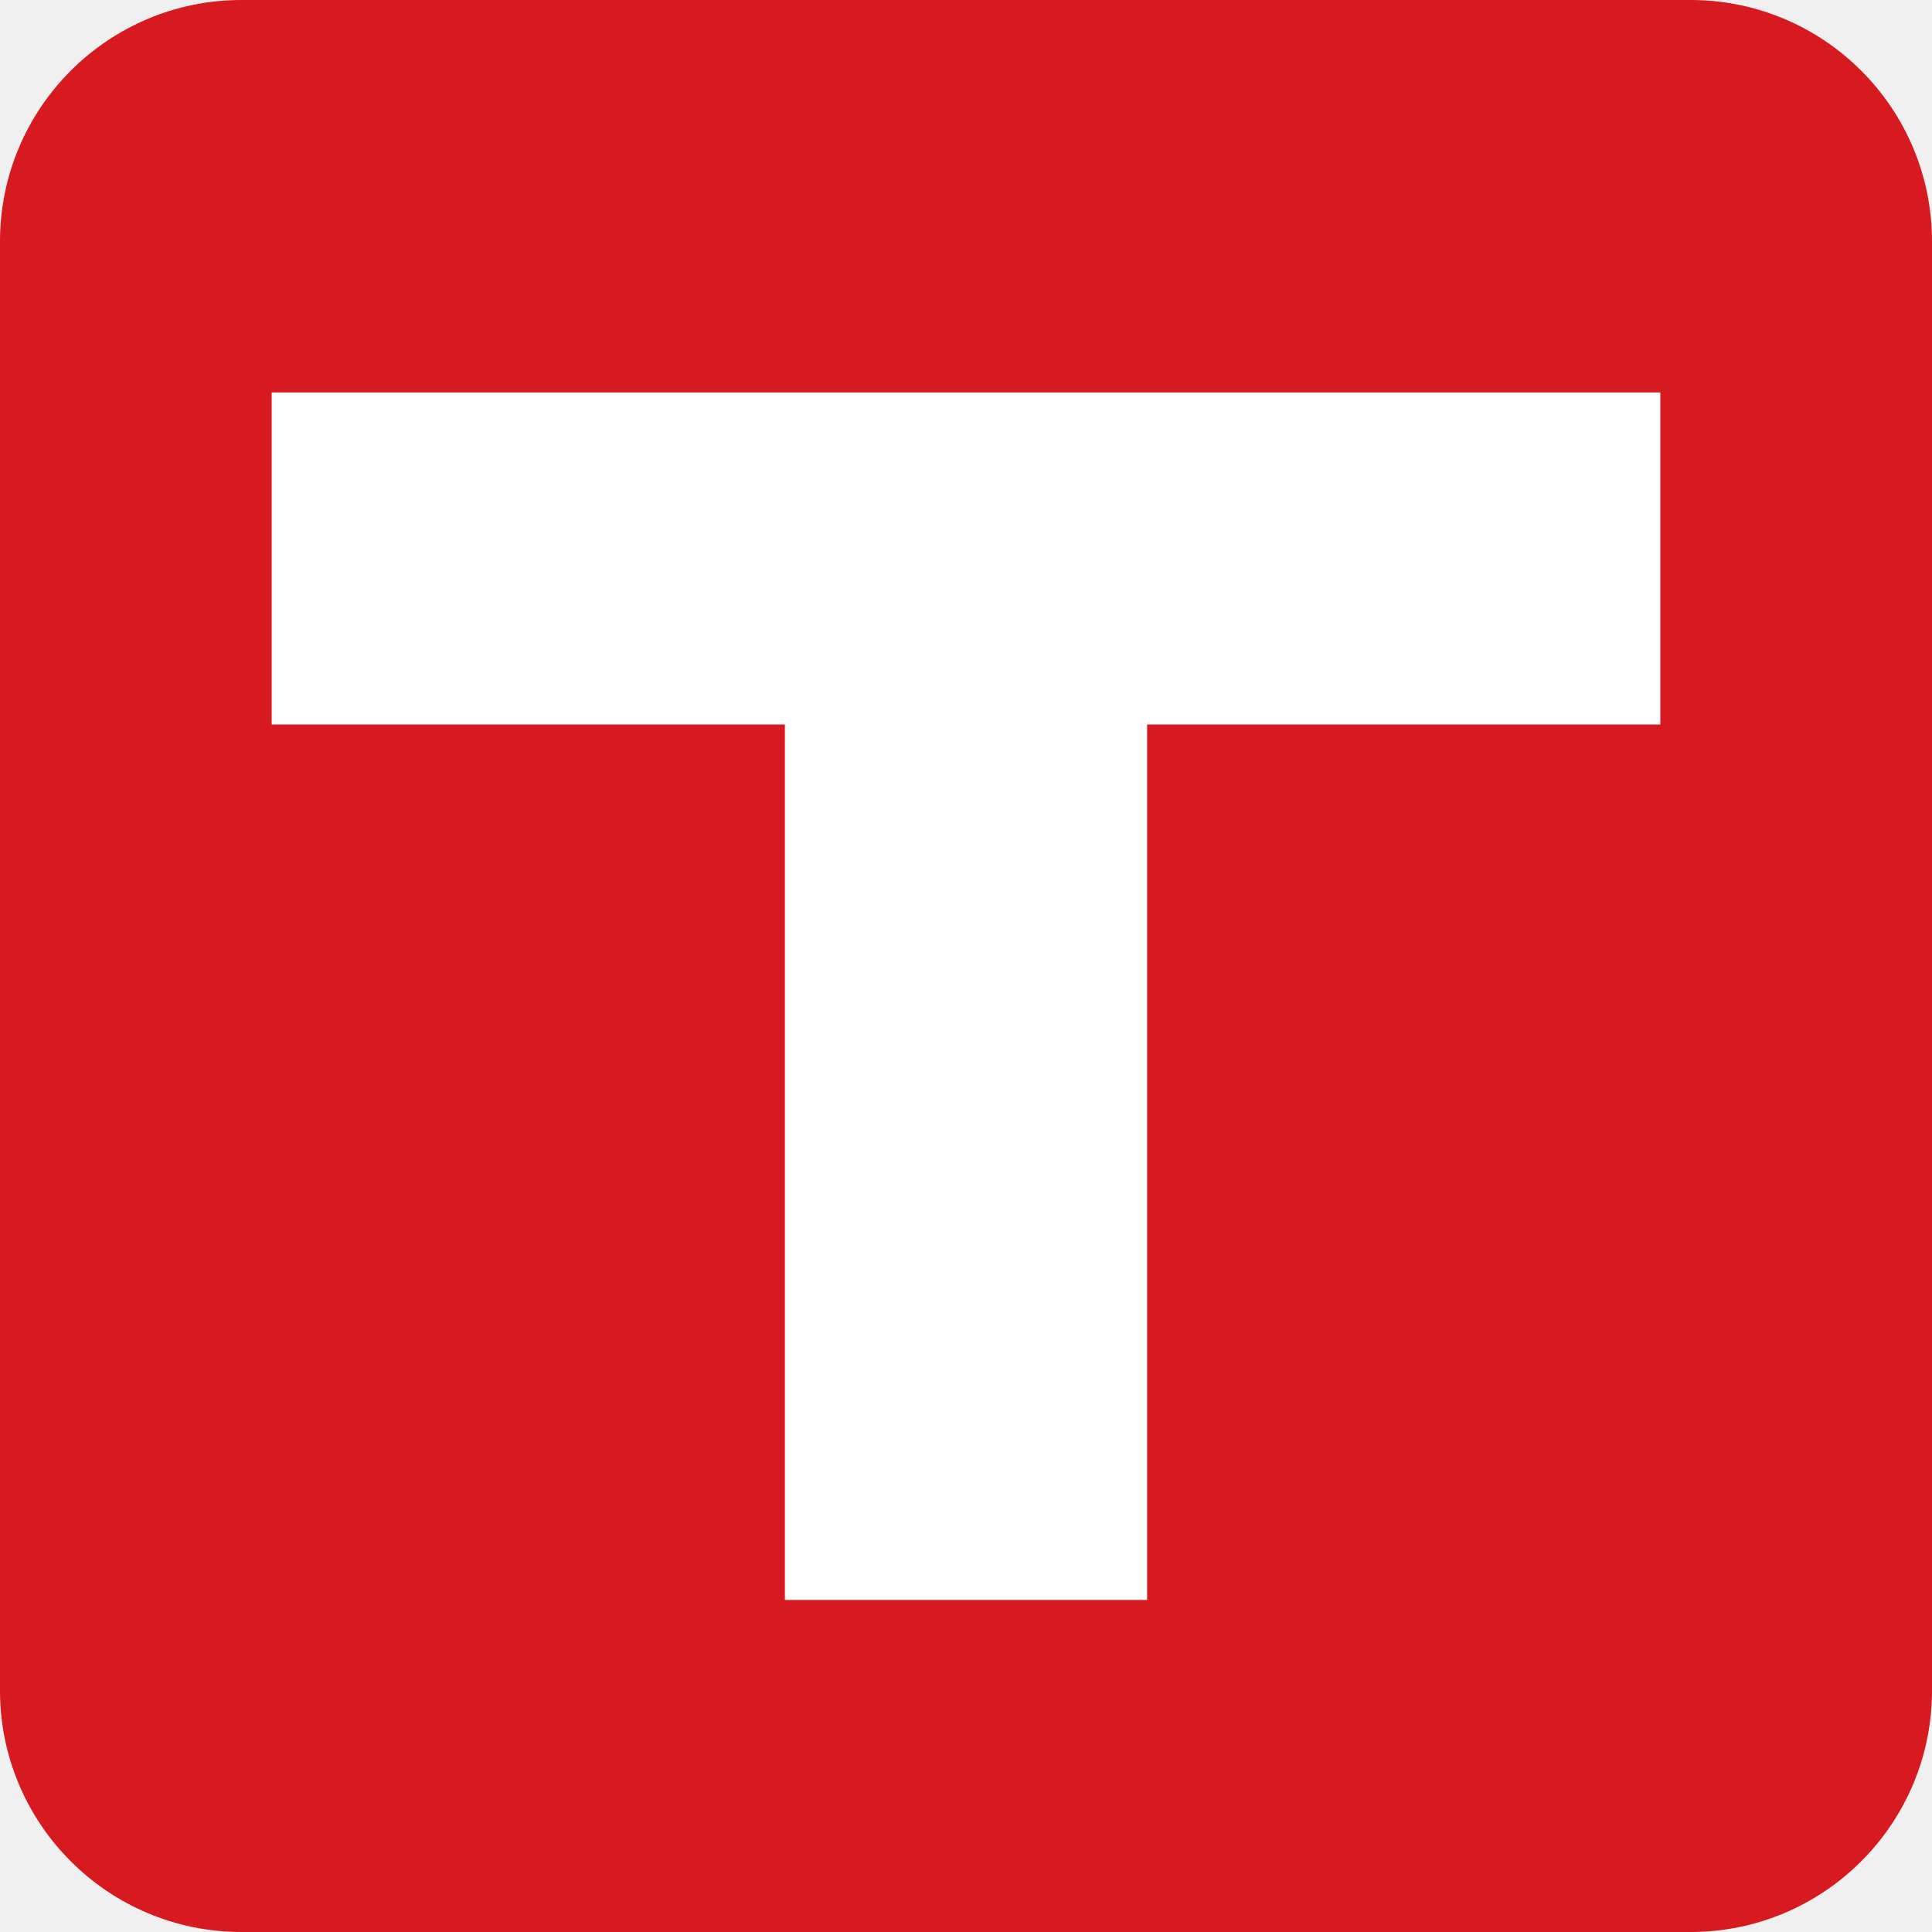
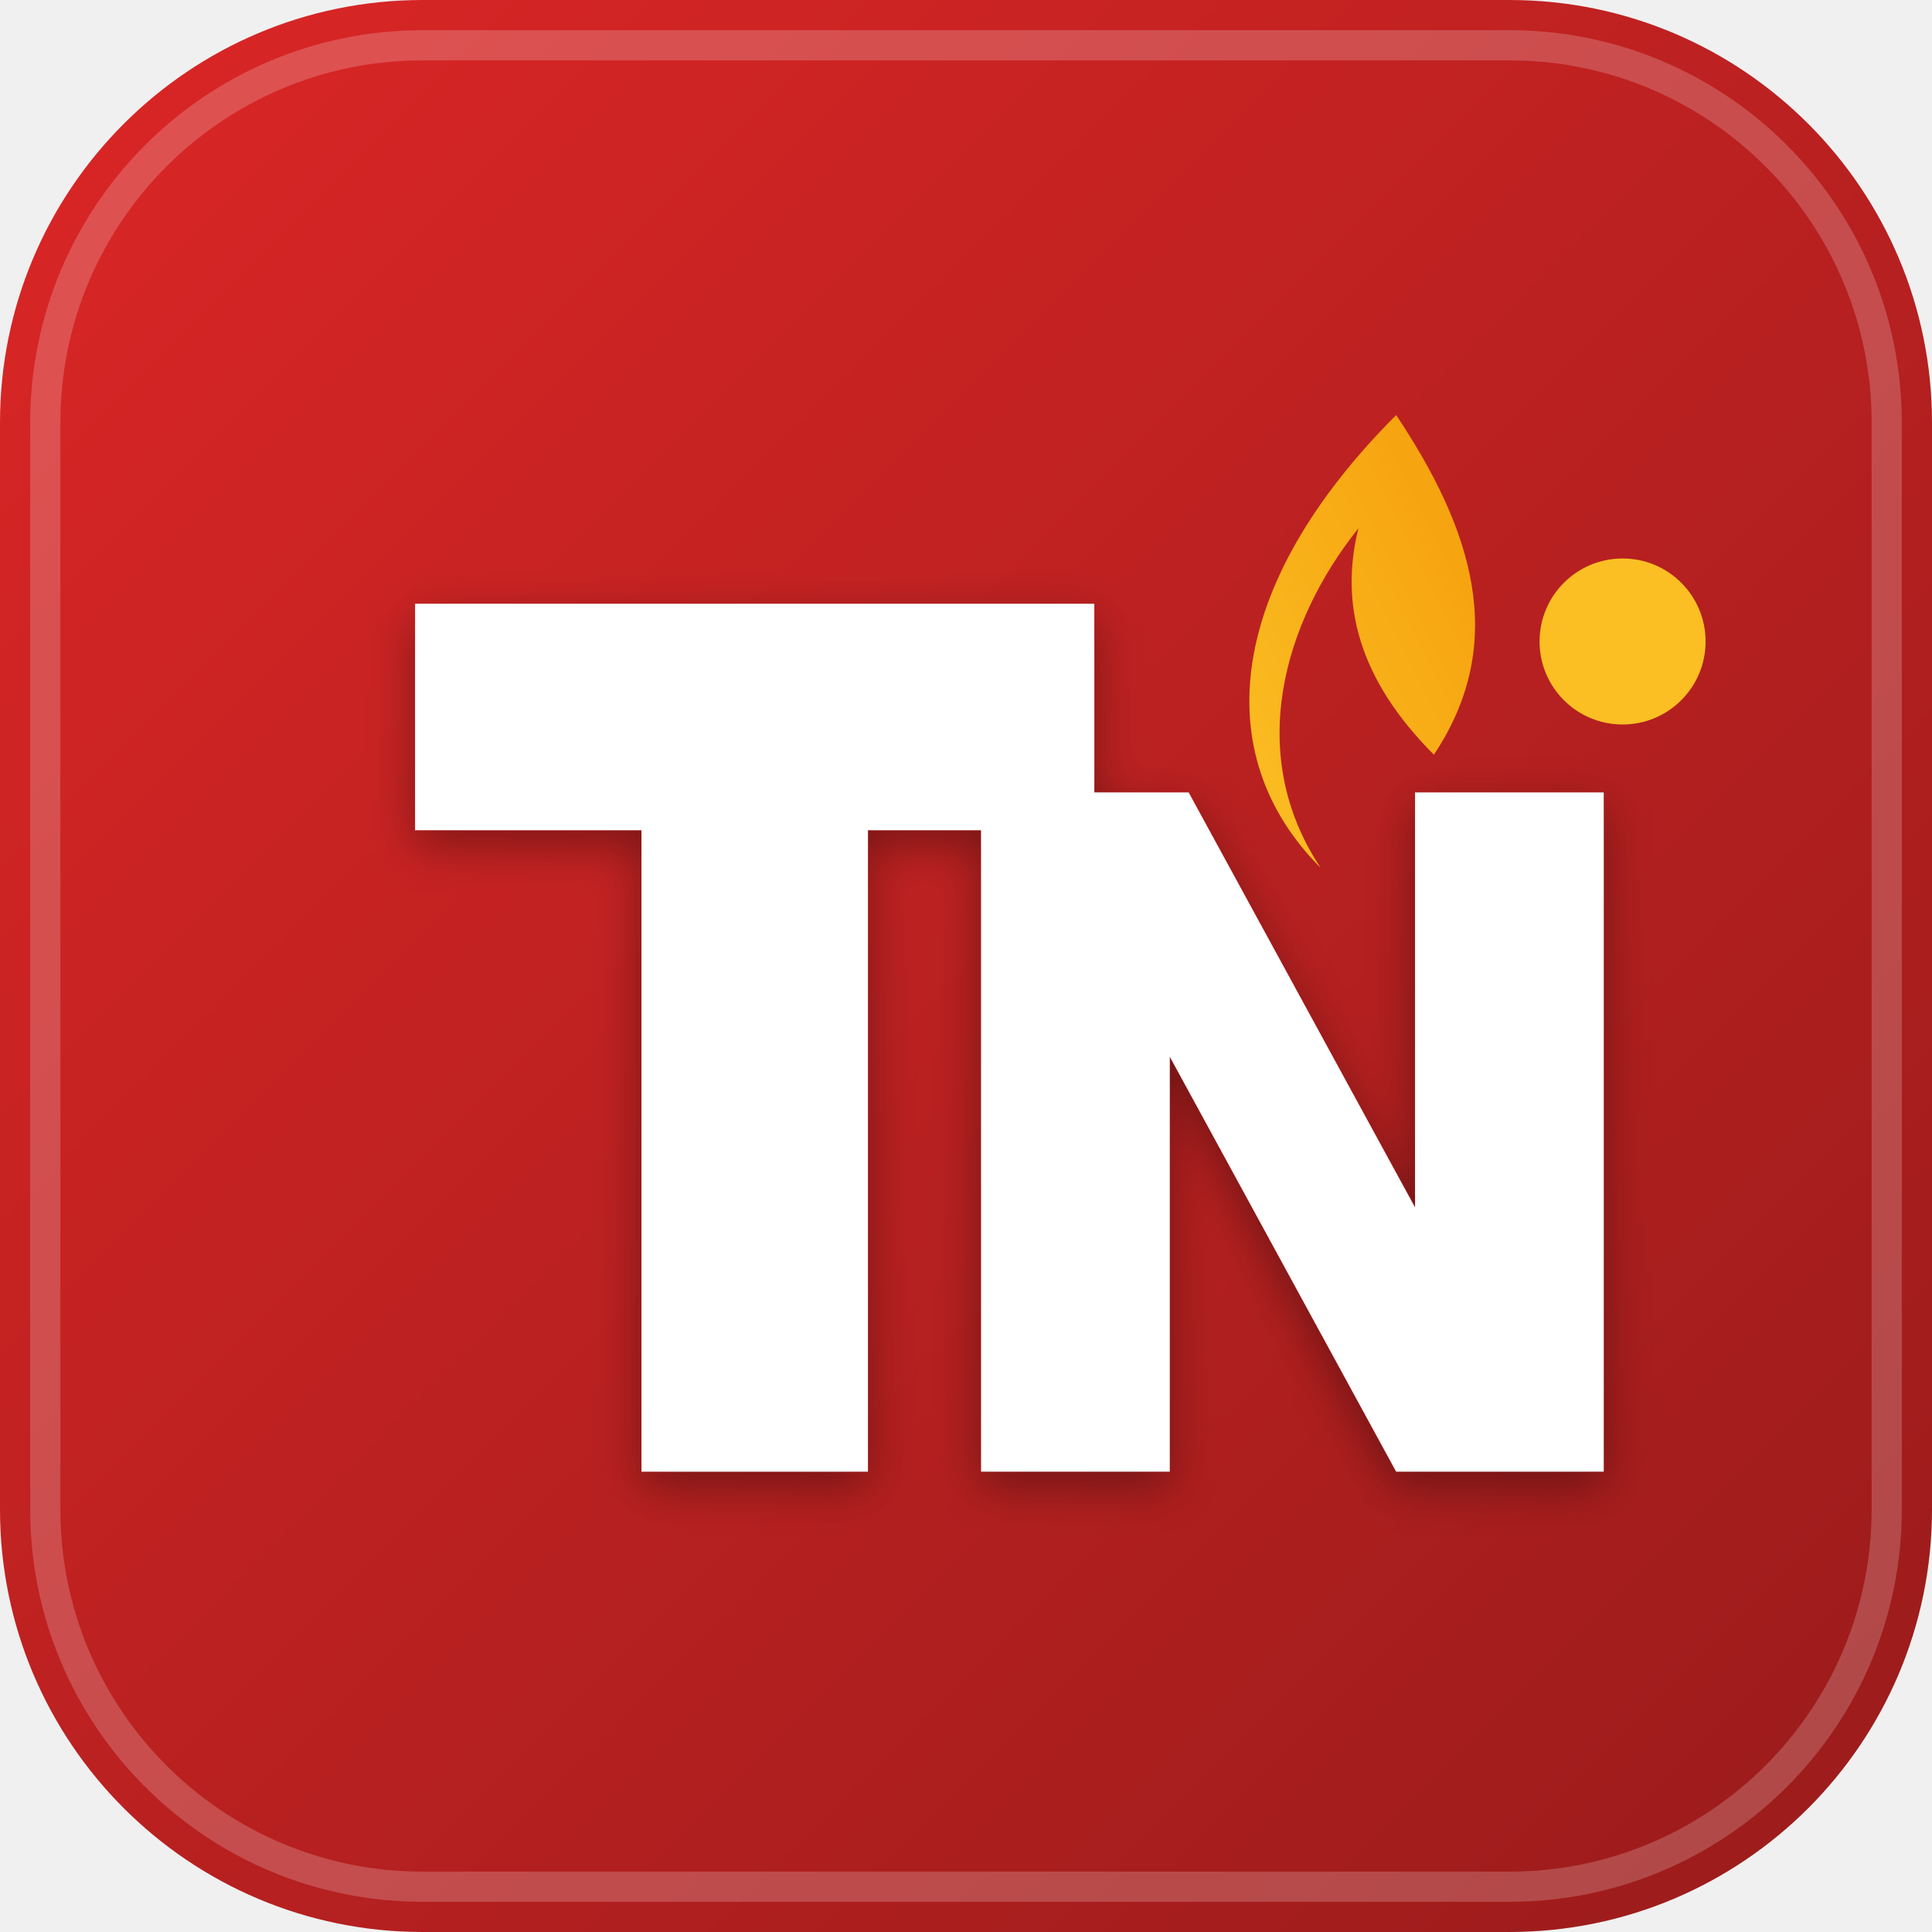
- <svg xmlns="http://www.w3.org/2000/svg" viewBox="0 0 64 64">
-   <rect width="64" height="64" rx="8" fill="#d71920" />
-   <path fill="#fff" d="M9 13h46v11H38v29H26V24H9z" />
+ <svg xmlns="http://www.w3.org/2000/svg" viewBox="0 0 512 512" width="100%" height="100%">
+   <defs>
+     <linearGradient id="tn-bg" x1="0%" y1="0%" x2="100%" y2="100%">
+       <stop offset="0%" stop-color="#DC2626" />
+       <stop offset="100%" stop-color="#991B1B" />
+     </linearGradient>
+     <linearGradient id="tn-flame" x1="0%" y1="100%" x2="100%" y2="0%">
+       <stop offset="0%" stop-color="#FBBF24" />
+       <stop offset="100%" stop-color="#F59E0B" />
+     </linearGradient>
+     <filter id="shadow" x="-10%" y="-10%" width="120%" height="120%">
+       <feDropShadow dx="0" dy="4" stdDeviation="6" flood-opacity="0.35" />
+     </filter>
+   </defs>
+   <rect width="512" height="512" rx="112" fill="url(#tn-bg)" />
+   <rect x="12" y="12" width="488" height="488" rx="100" fill="none" stroke="#FFFFFF" stroke-opacity="0.2" stroke-width="8" />
+   <path d="M370 110 C390 140 400 170 380 200 C360 180 355 160 360 140 C340 165 330 200 350 230 C320 200 325 155 370 110 Z" fill="url(#tn-flame)" />
+   <g filter="url(#shadow)">
+     <path d="M110 160 H290 V220 H230 V390 H170 V220 H110 Z" fill="#FFFFFF" />
+     <path d="M260 210 H315 L375 320 V210 H425 V390 H370 L310 280 V390 H260 Z" fill="#FFFFFF" />
+   </g>
+   <circle cx="430" cy="170" r="22" fill="#FBBF24" />
</svg>
